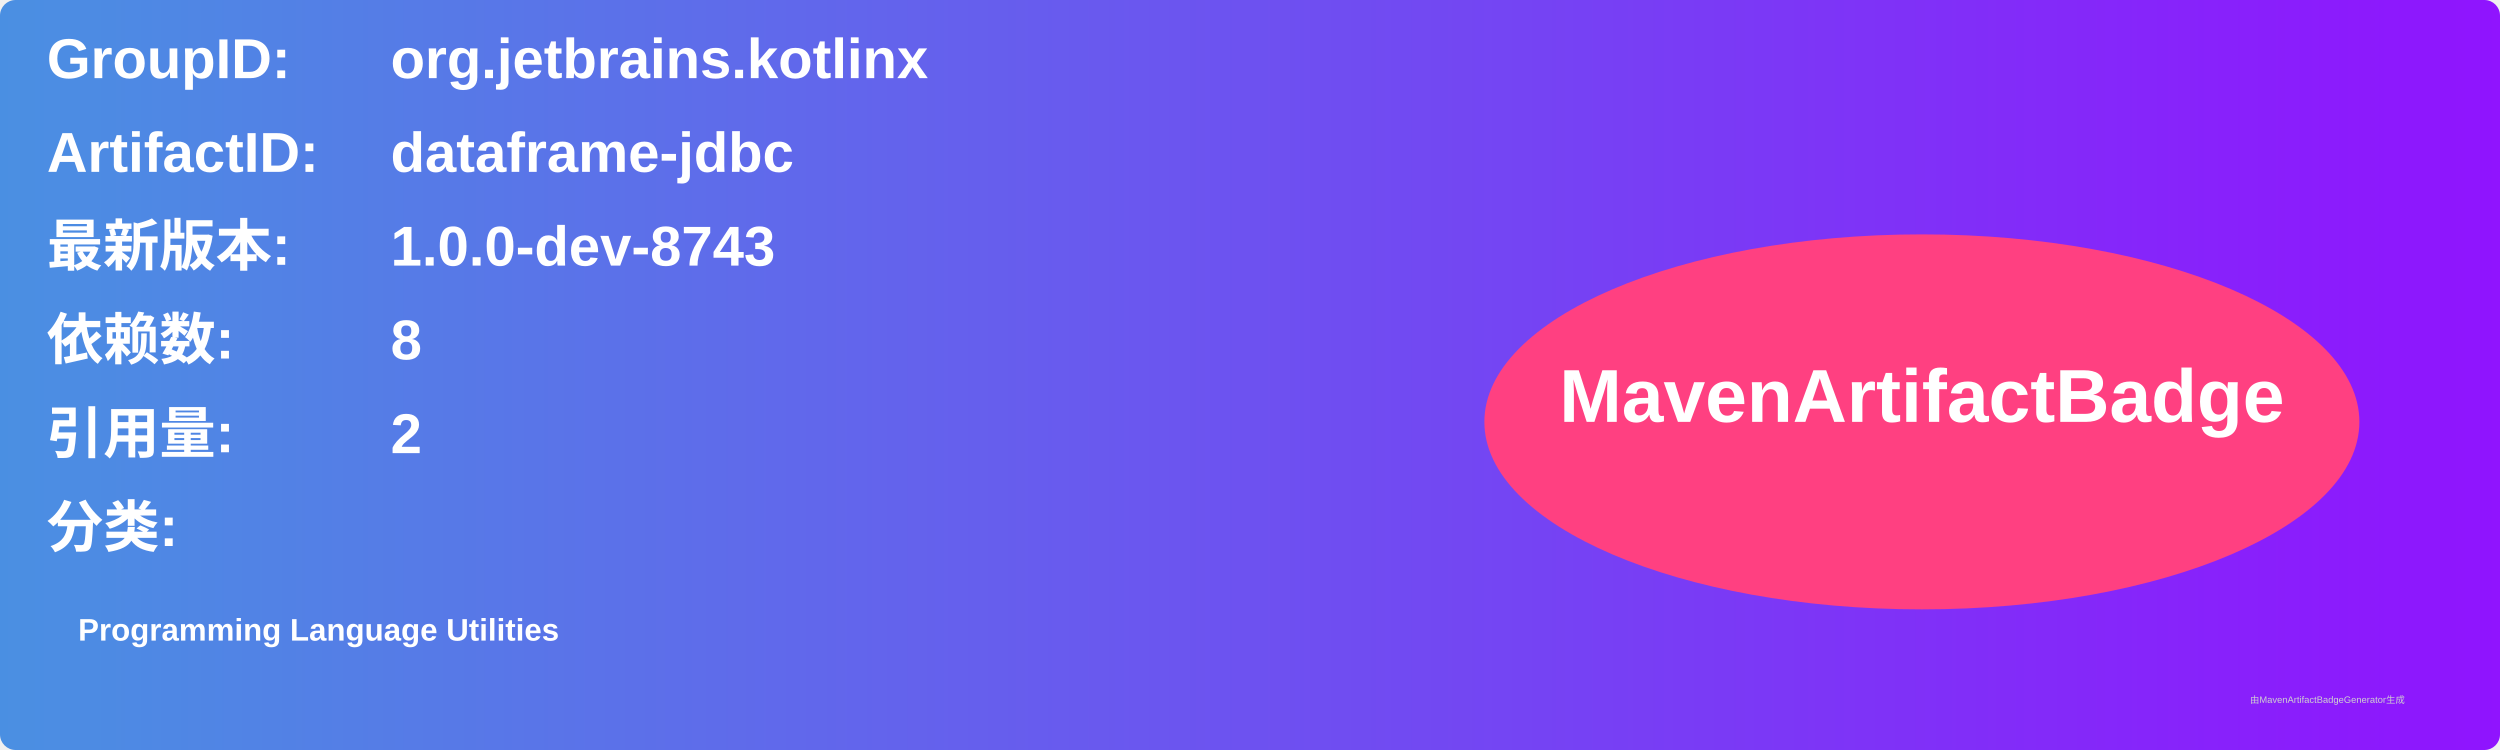
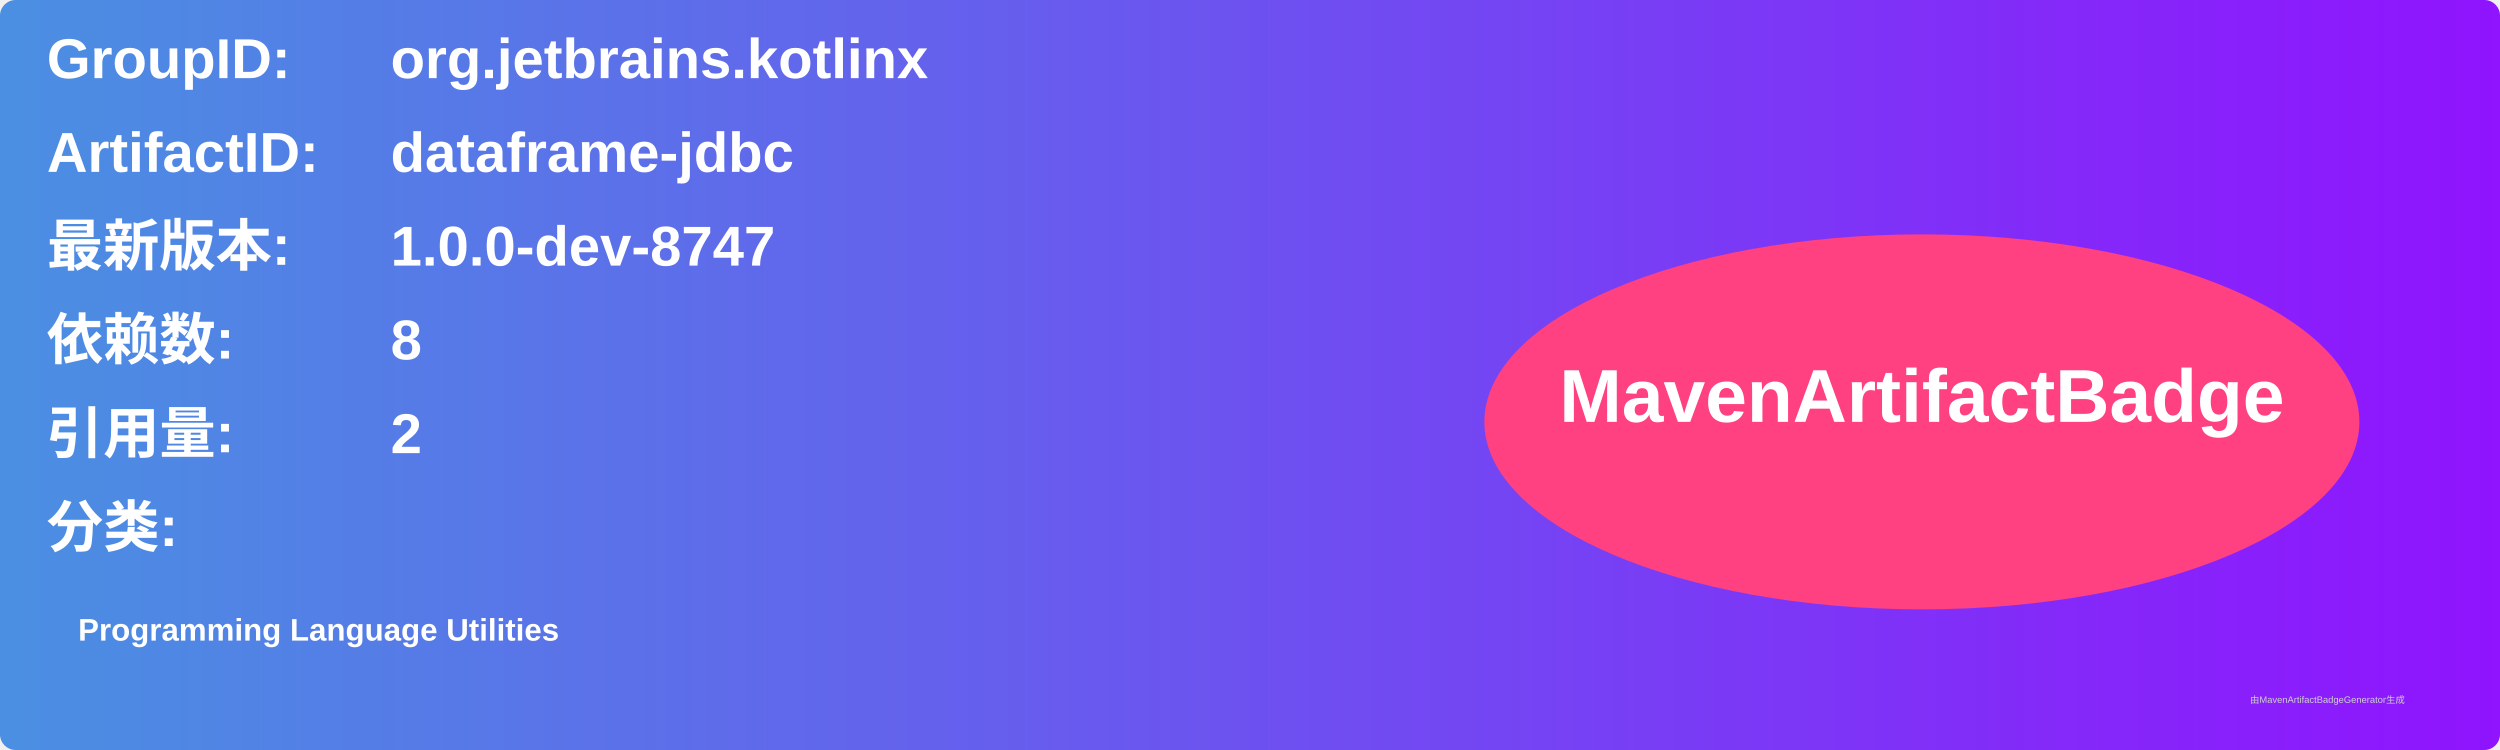
<svg xmlns="http://www.w3.org/2000/svg" width="800" height="240" viewBox="0 0 800 240">
  <linearGradient id="grad" x1="0%" y1="0%" x2="100%" y2="0%">
    <stop offset="0%" stop-color="#4a90e2" />
    <stop offset="100%" stop-color="#9013fe" />
  </linearGradient>
  <rect width="100%" height="100%" rx="5" ry="5" fill="url(#grad)" />
  <g transform="translate(15, 15)">
    <text x="0" y="10" font-family="Arial" font-size="18" fill="white" font-weight="bold" width="260">GroupID:</text>
    <text x="110" y="10" font-family="Arial" font-size="18" fill="white" font-weight="bold" width="460">org.jetbrains.kotlinx</text>
    <text x="0" y="40" font-family="Arial" font-size="18" fill="white" font-weight="bold" width="260">ArtifactID:</text>
    <text x="110" y="40" font-family="Arial" font-size="18" fill="white" font-weight="bold" width="460">dataframe-jdbc</text>
    <text x="0" y="70" font-family="Arial" font-size="18" fill="white" font-weight="bold">最新版本:</text>
    <text x="110" y="70" font-family="Arial" font-size="18" fill="white" font-weight="bold">
-       <tspan font-weight="bold">1.0.0-dev-8743</tspan>
+       <tspan font-weight="bold">1.0.0-dev-8747</tspan>
    </text>
    <text x="0" y="100" font-family="Arial" font-size="18" fill="white" font-weight="bold">依赖数: </text>
    <text x="110" y="100" font-family="Arial" font-size="18" fill="white">
      <tspan font-weight="bold">8</tspan>
    </text>
    <text x="0" y="130" font-family="Arial" font-size="18" fill="white" font-weight="bold">引用量: </text>
    <text x="110" y="130" font-family="Arial" font-size="18" fill="white">
      <tspan font-weight="bold">2</tspan>
    </text>
    <text x="0" y="160" font-family="Arial" font-size="18" fill="white" font-weight="bold">分类:</text>
    <text x="10" y="190" font-family="Arial" font-size="10" fill="white">
      <tspan font-weight="bold">Programming Language Utilities</tspan>
    </text>
    <ellipse cx="600" cy="120" rx="140" ry="60" fill="#ff4081" />
    <text x="600" y="120" text-anchor="middle" font-family="Arial" font-size="24" fill="white" font-weight="bold">MavenArtifactBadge</text>
  </g>
  <text x="720" y="225" font-family="Arial" font-size="3" fill="#d0d0d0">由MavenArtifactBadgeGenerator生成</text>
</svg>
